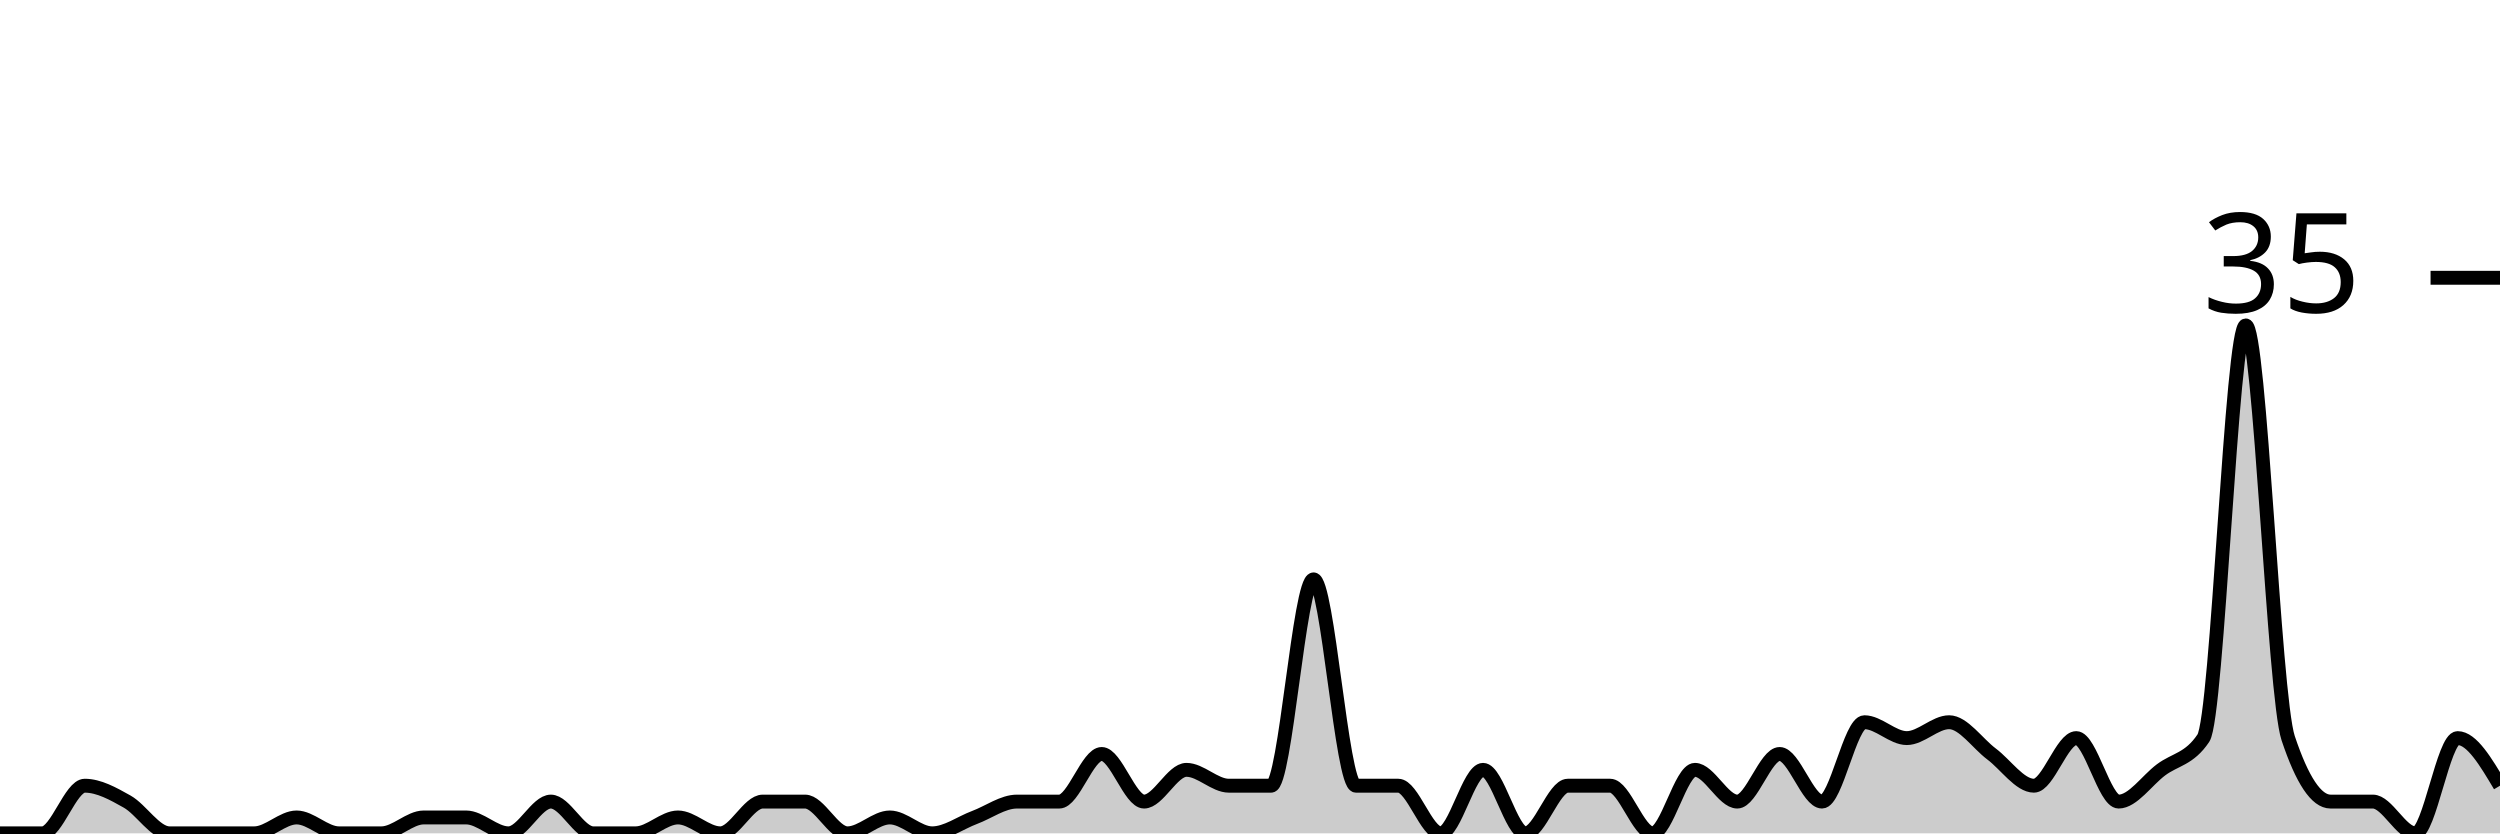
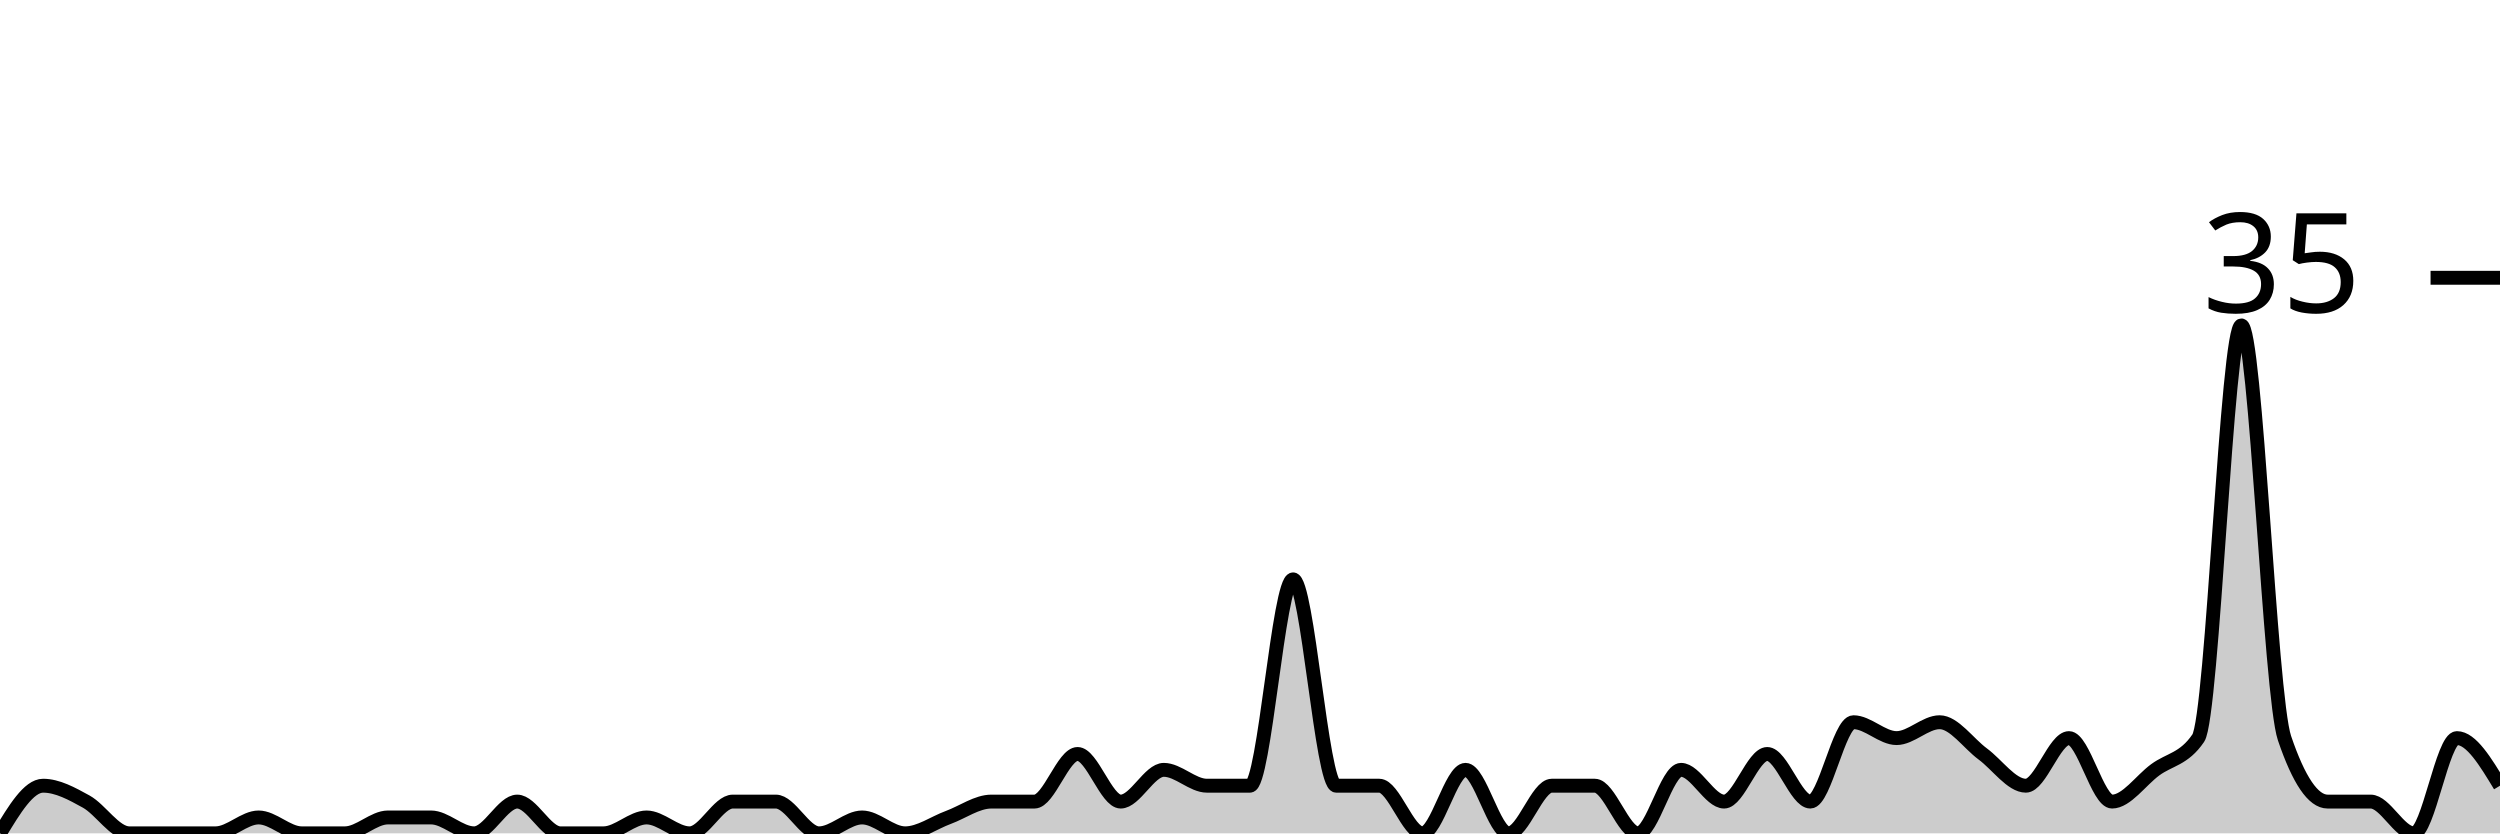
<svg xmlns="http://www.w3.org/2000/svg" viewBox="0 0 180 60">
  <g transform="translate(0,20)">
-     <path class="area" fill="rgba(0, 0, 0, 0.2)" d="M0,40C1.017,40,2.034,40,3.051,40C4.068,40,5.085,36.571,6.102,36.571C7.119,36.571,8.136,37.143,9.153,37.714C10.169,38.286,11.186,40,12.203,40C13.22,40,14.237,40,15.254,40C16.271,40,17.288,40,18.305,40C19.322,40,20.339,38.857,21.356,38.857C22.373,38.857,23.39,40,24.407,40C25.424,40,26.441,40,27.458,40C28.475,40,29.492,38.857,30.508,38.857C31.525,38.857,32.542,38.857,33.559,38.857C34.576,38.857,35.593,40,36.61,40C37.627,40,38.644,37.714,39.661,37.714C40.678,37.714,41.695,40,42.712,40C43.729,40,44.746,40,45.763,40C46.78,40,47.797,38.857,48.814,38.857C49.831,38.857,50.847,40,51.864,40C52.881,40,53.898,37.714,54.915,37.714C55.932,37.714,56.949,37.714,57.966,37.714C58.983,37.714,60,40,61.017,40C62.034,40,63.051,38.857,64.068,38.857C65.085,38.857,66.102,40,67.119,40C68.136,40,69.153,39.238,70.169,38.857C71.186,38.476,72.203,37.714,73.22,37.714C74.237,37.714,75.254,37.714,76.271,37.714C77.288,37.714,78.305,34.286,79.322,34.286C80.339,34.286,81.356,37.714,82.373,37.714C83.39,37.714,84.407,35.429,85.424,35.429C86.441,35.429,87.458,36.571,88.475,36.571C89.492,36.571,90.508,36.571,91.525,36.571C92.542,36.571,93.559,21.714,94.576,21.714C95.593,21.714,96.61,36.571,97.627,36.571C98.644,36.571,99.661,36.571,100.678,36.571C101.695,36.571,102.712,40,103.729,40C104.746,40,105.763,35.429,106.78,35.429C107.797,35.429,108.814,40,109.831,40C110.847,40,111.864,36.571,112.881,36.571C113.898,36.571,114.915,36.571,115.932,36.571C116.949,36.571,117.966,40,118.983,40C120,40,121.017,35.429,122.034,35.429C123.051,35.429,124.068,37.714,125.085,37.714C126.102,37.714,127.119,34.286,128.136,34.286C129.153,34.286,130.169,37.714,131.186,37.714C132.203,37.714,133.22,32,134.237,32C135.254,32,136.271,33.143,137.288,33.143C138.305,33.143,139.322,32,140.339,32C141.356,32,142.373,33.524,143.39,34.286C144.407,35.048,145.424,36.571,146.441,36.571C147.458,36.571,148.475,33.143,149.492,33.143C150.508,33.143,151.525,37.714,152.542,37.714C153.559,37.714,154.576,36.19,155.593,35.429C156.61,34.667,157.627,34.667,158.644,33.143C159.661,31.619,160.678,3.429,161.695,3.429C162.712,3.429,163.729,30.095,164.746,33.143C165.763,36.19,166.78,37.714,167.797,37.714C168.814,37.714,169.831,37.714,170.847,37.714C171.864,37.714,172.881,40,173.898,40C174.915,40,175.932,33.143,176.949,33.143C177.966,33.143,178.983,34.857,180,36.571L180,40C178.983,40,177.966,40,176.949,40C175.932,40,174.915,40,173.898,40C172.881,40,171.864,40,170.847,40C169.831,40,168.814,40,167.797,40C166.78,40,165.763,40,164.746,40C163.729,40,162.712,40,161.695,40C160.678,40,159.661,40,158.644,40C157.627,40,156.61,40,155.593,40C154.576,40,153.559,40,152.542,40C151.525,40,150.508,40,149.492,40C148.475,40,147.458,40,146.441,40C145.424,40,144.407,40,143.39,40C142.373,40,141.356,40,140.339,40C139.322,40,138.305,40,137.288,40C136.271,40,135.254,40,134.237,40C133.22,40,132.203,40,131.186,40C130.169,40,129.153,40,128.136,40C127.119,40,126.102,40,125.085,40C124.068,40,123.051,40,122.034,40C121.017,40,120,40,118.983,40C117.966,40,116.949,40,115.932,40C114.915,40,113.898,40,112.881,40C111.864,40,110.847,40,109.831,40C108.814,40,107.797,40,106.78,40C105.763,40,104.746,40,103.729,40C102.712,40,101.695,40,100.678,40C99.661,40,98.644,40,97.627,40C96.61,40,95.593,40,94.576,40C93.559,40,92.542,40,91.525,40C90.508,40,89.492,40,88.475,40C87.458,40,86.441,40,85.424,40C84.407,40,83.39,40,82.373,40C81.356,40,80.339,40,79.322,40C78.305,40,77.288,40,76.271,40C75.254,40,74.237,40,73.22,40C72.203,40,71.186,40,70.169,40C69.153,40,68.136,40,67.119,40C66.102,40,65.085,40,64.068,40C63.051,40,62.034,40,61.017,40C60,40,58.983,40,57.966,40C56.949,40,55.932,40,54.915,40C53.898,40,52.881,40,51.864,40C50.847,40,49.831,40,48.814,40C47.797,40,46.78,40,45.763,40C44.746,40,43.729,40,42.712,40C41.695,40,40.678,40,39.661,40C38.644,40,37.627,40,36.61,40C35.593,40,34.576,40,33.559,40C32.542,40,31.525,40,30.508,40C29.492,40,28.475,40,27.458,40C26.441,40,25.424,40,24.407,40C23.39,40,22.373,40,21.356,40C20.339,40,19.322,40,18.305,40C17.288,40,16.271,40,15.254,40C14.237,40,13.22,40,12.203,40C11.186,40,10.169,40,9.153,40C8.136,40,7.119,40,6.102,40C5.085,40,4.068,40,3.051,40C2.034,40,1.017,40,0,40Z" />
-     <path class="line" stroke="black" fill="none" d="M0,40C1.017,40,2.034,40,3.051,40C4.068,40,5.085,36.571,6.102,36.571C7.119,36.571,8.136,37.143,9.153,37.714C10.169,38.286,11.186,40,12.203,40C13.22,40,14.237,40,15.254,40C16.271,40,17.288,40,18.305,40C19.322,40,20.339,38.857,21.356,38.857C22.373,38.857,23.39,40,24.407,40C25.424,40,26.441,40,27.458,40C28.475,40,29.492,38.857,30.508,38.857C31.525,38.857,32.542,38.857,33.559,38.857C34.576,38.857,35.593,40,36.61,40C37.627,40,38.644,37.714,39.661,37.714C40.678,37.714,41.695,40,42.712,40C43.729,40,44.746,40,45.763,40C46.78,40,47.797,38.857,48.814,38.857C49.831,38.857,50.847,40,51.864,40C52.881,40,53.898,37.714,54.915,37.714C55.932,37.714,56.949,37.714,57.966,37.714C58.983,37.714,60,40,61.017,40C62.034,40,63.051,38.857,64.068,38.857C65.085,38.857,66.102,40,67.119,40C68.136,40,69.153,39.238,70.169,38.857C71.186,38.476,72.203,37.714,73.22,37.714C74.237,37.714,75.254,37.714,76.271,37.714C77.288,37.714,78.305,34.286,79.322,34.286C80.339,34.286,81.356,37.714,82.373,37.714C83.39,37.714,84.407,35.429,85.424,35.429C86.441,35.429,87.458,36.571,88.475,36.571C89.492,36.571,90.508,36.571,91.525,36.571C92.542,36.571,93.559,21.714,94.576,21.714C95.593,21.714,96.61,36.571,97.627,36.571C98.644,36.571,99.661,36.571,100.678,36.571C101.695,36.571,102.712,40,103.729,40C104.746,40,105.763,35.429,106.78,35.429C107.797,35.429,108.814,40,109.831,40C110.847,40,111.864,36.571,112.881,36.571C113.898,36.571,114.915,36.571,115.932,36.571C116.949,36.571,117.966,40,118.983,40C120,40,121.017,35.429,122.034,35.429C123.051,35.429,124.068,37.714,125.085,37.714C126.102,37.714,127.119,34.286,128.136,34.286C129.153,34.286,130.169,37.714,131.186,37.714C132.203,37.714,133.22,32,134.237,32C135.254,32,136.271,33.143,137.288,33.143C138.305,33.143,139.322,32,140.339,32C141.356,32,142.373,33.524,143.39,34.286C144.407,35.048,145.424,36.571,146.441,36.571C147.458,36.571,148.475,33.143,149.492,33.143C150.508,33.143,151.525,37.714,152.542,37.714C153.559,37.714,154.576,36.19,155.593,35.429C156.61,34.667,157.627,34.667,158.644,33.143C159.661,31.619,160.678,3.429,161.695,3.429C162.712,3.429,163.729,30.095,164.746,33.143C165.763,36.19,166.78,37.714,167.797,37.714C168.814,37.714,169.831,37.714,170.847,37.714C171.864,37.714,172.881,40,173.898,40C174.915,40,175.932,33.143,176.949,33.143C177.966,33.143,178.983,34.857,180,36.571" />
+     <path class="area" fill="rgba(0, 0, 0, 0.2)" d="M0,40C1.034,38.286,2.069,36.571,3.103,36.571C4.138,36.571,5.172,37.143,6.207,37.714C7.241,38.286,8.276,40,9.31,40C10.345,40,11.379,40,12.414,40C13.448,40,14.483,40,15.517,40C16.552,40,17.586,38.857,18.621,38.857C19.655,38.857,20.69,40,21.724,40C22.759,40,23.793,40,24.828,40C25.862,40,26.897,38.857,27.931,38.857C28.966,38.857,30,38.857,31.034,38.857C32.069,38.857,33.103,40,34.138,40C35.172,40,36.207,37.714,37.241,37.714C38.276,37.714,39.31,40,40.345,40C41.379,40,42.414,40,43.448,40C44.483,40,45.517,38.857,46.552,38.857C47.586,38.857,48.621,40,49.655,40C50.69,40,51.724,37.714,52.759,37.714C53.793,37.714,54.828,37.714,55.862,37.714C56.897,37.714,57.931,40,58.966,40C60,40,61.034,38.857,62.069,38.857C63.103,38.857,64.138,40,65.172,40C66.207,40,67.241,39.238,68.276,38.857C69.31,38.476,70.345,37.714,71.379,37.714C72.414,37.714,73.448,37.714,74.483,37.714C75.517,37.714,76.552,34.286,77.586,34.286C78.621,34.286,79.655,37.714,80.69,37.714C81.724,37.714,82.759,35.429,83.793,35.429C84.828,35.429,85.862,36.571,86.897,36.571C87.931,36.571,88.966,36.571,90,36.571C91.034,36.571,92.069,21.714,93.103,21.714C94.138,21.714,95.172,36.571,96.207,36.571C97.241,36.571,98.276,36.571,99.31,36.571C100.345,36.571,101.379,40,102.414,40C103.448,40,104.483,35.429,105.517,35.429C106.552,35.429,107.586,40,108.621,40C109.655,40,110.69,36.571,111.724,36.571C112.759,36.571,113.793,36.571,114.828,36.571C115.862,36.571,116.897,40,117.931,40C118.966,40,120,35.429,121.034,35.429C122.069,35.429,123.103,37.714,124.138,37.714C125.172,37.714,126.207,34.286,127.241,34.286C128.276,34.286,129.31,37.714,130.345,37.714C131.379,37.714,132.414,32,133.448,32C134.483,32,135.517,33.143,136.552,33.143C137.586,33.143,138.621,32,139.655,32C140.69,32,141.724,33.524,142.759,34.286C143.793,35.048,144.828,36.571,145.862,36.571C146.897,36.571,147.931,33.143,148.966,33.143C150,33.143,151.034,37.714,152.069,37.714C153.103,37.714,154.138,36.19,155.172,35.429C156.207,34.667,157.241,34.667,158.276,33.143C159.31,31.619,160.345,3.429,161.379,3.429C162.414,3.429,163.448,30.095,164.483,33.143C165.517,36.19,166.552,37.714,167.586,37.714C168.621,37.714,169.655,37.714,170.69,37.714C171.724,37.714,172.759,40,173.793,40C174.828,40,175.862,33.143,176.897,33.143C177.931,33.143,178.966,34.857,180,36.571L180,40C178.966,40,177.931,40,176.897,40C175.862,40,174.828,40,173.793,40C172.759,40,171.724,40,170.69,40C169.655,40,168.621,40,167.586,40C166.552,40,165.517,40,164.483,40C163.448,40,162.414,40,161.379,40C160.345,40,159.31,40,158.276,40C157.241,40,156.207,40,155.172,40C154.138,40,153.103,40,152.069,40C151.034,40,150,40,148.966,40C147.931,40,146.897,40,145.862,40C144.828,40,143.793,40,142.759,40C141.724,40,140.69,40,139.655,40C138.621,40,137.586,40,136.552,40C135.517,40,134.483,40,133.448,40C132.414,40,131.379,40,130.345,40C129.31,40,128.276,40,127.241,40C126.207,40,125.172,40,124.138,40C123.103,40,122.069,40,121.034,40C120,40,118.966,40,117.931,40C116.897,40,115.862,40,114.828,40C113.793,40,112.759,40,111.724,40C110.69,40,109.655,40,108.621,40C107.586,40,106.552,40,105.517,40C104.483,40,103.448,40,102.414,40C101.379,40,100.345,40,99.31,40C98.276,40,97.241,40,96.207,40C95.172,40,94.138,40,93.103,40C92.069,40,91.034,40,90,40C88.966,40,87.931,40,86.897,40C85.862,40,84.828,40,83.793,40C82.759,40,81.724,40,80.69,40C79.655,40,78.621,40,77.586,40C76.552,40,75.517,40,74.483,40C73.448,40,72.414,40,71.379,40C70.345,40,69.31,40,68.276,40C67.241,40,66.207,40,65.172,40C64.138,40,63.103,40,62.069,40C61.034,40,60,40,58.966,40C57.931,40,56.897,40,55.862,40C54.828,40,53.793,40,52.759,40C51.724,40,50.69,40,49.655,40C48.621,40,47.586,40,46.552,40C45.517,40,44.483,40,43.448,40C42.414,40,41.379,40,40.345,40C39.31,40,38.276,40,37.241,40C36.207,40,35.172,40,34.138,40C33.103,40,32.069,40,31.034,40C30,40,28.966,40,27.931,40C26.897,40,25.862,40,24.828,40C23.793,40,22.759,40,21.724,40C20.69,40,19.655,40,18.621,40C17.586,40,16.552,40,15.517,40C14.483,40,13.448,40,12.414,40C11.379,40,10.345,40,9.31,40C8.276,40,7.241,40,6.207,40C5.172,40,4.138,40,3.103,40C2.069,40,1.034,40,0,40Z" />
+     <path class="line" stroke="black" fill="none" d="M0,40C1.034,38.286,2.069,36.571,3.103,36.571C4.138,36.571,5.172,37.143,6.207,37.714C7.241,38.286,8.276,40,9.31,40C10.345,40,11.379,40,12.414,40C13.448,40,14.483,40,15.517,40C16.552,40,17.586,38.857,18.621,38.857C19.655,38.857,20.69,40,21.724,40C22.759,40,23.793,40,24.828,40C25.862,40,26.897,38.857,27.931,38.857C28.966,38.857,30,38.857,31.034,38.857C32.069,38.857,33.103,40,34.138,40C35.172,40,36.207,37.714,37.241,37.714C38.276,37.714,39.31,40,40.345,40C41.379,40,42.414,40,43.448,40C44.483,40,45.517,38.857,46.552,38.857C47.586,38.857,48.621,40,49.655,40C50.69,40,51.724,37.714,52.759,37.714C53.793,37.714,54.828,37.714,55.862,37.714C56.897,37.714,57.931,40,58.966,40C60,40,61.034,38.857,62.069,38.857C63.103,38.857,64.138,40,65.172,40C66.207,40,67.241,39.238,68.276,38.857C69.31,38.476,70.345,37.714,71.379,37.714C72.414,37.714,73.448,37.714,74.483,37.714C75.517,37.714,76.552,34.286,77.586,34.286C78.621,34.286,79.655,37.714,80.69,37.714C81.724,37.714,82.759,35.429,83.793,35.429C84.828,35.429,85.862,36.571,86.897,36.571C87.931,36.571,88.966,36.571,90,36.571C91.034,36.571,92.069,21.714,93.103,21.714C94.138,21.714,95.172,36.571,96.207,36.571C97.241,36.571,98.276,36.571,99.31,36.571C100.345,36.571,101.379,40,102.414,40C103.448,40,104.483,35.429,105.517,35.429C106.552,35.429,107.586,40,108.621,40C109.655,40,110.69,36.571,111.724,36.571C112.759,36.571,113.793,36.571,114.828,36.571C115.862,36.571,116.897,40,117.931,40C118.966,40,120,35.429,121.034,35.429C122.069,35.429,123.103,37.714,124.138,37.714C125.172,37.714,126.207,34.286,127.241,34.286C128.276,34.286,129.31,37.714,130.345,37.714C131.379,37.714,132.414,32,133.448,32C134.483,32,135.517,33.143,136.552,33.143C137.586,33.143,138.621,32,139.655,32C140.69,32,141.724,33.524,142.759,34.286C143.793,35.048,144.828,36.571,145.862,36.571C146.897,36.571,147.931,33.143,148.966,33.143C150,33.143,151.034,37.714,152.069,37.714C153.103,37.714,154.138,36.19,155.172,35.429C156.207,34.667,157.241,34.667,158.276,33.143C159.31,31.619,160.345,3.429,161.379,3.429C162.414,3.429,163.448,30.095,164.483,33.143C165.517,36.19,166.552,37.714,167.586,37.714C168.621,37.714,169.655,37.714,170.69,37.714C171.724,37.714,172.759,40,173.793,40C174.828,40,175.862,33.143,176.897,33.143C177.931,33.143,178.966,34.857,180,36.571" />
    <path class="axis-ceiling" stroke-width="1" stroke="black" fill="none" d="M175,0L180,0" />
    <text class="axis-ceiling-label" font-family="sans-serif" text-anchor="end" font-size="10px" x="170" y="2.5">35</text>
  </g>
</svg>
